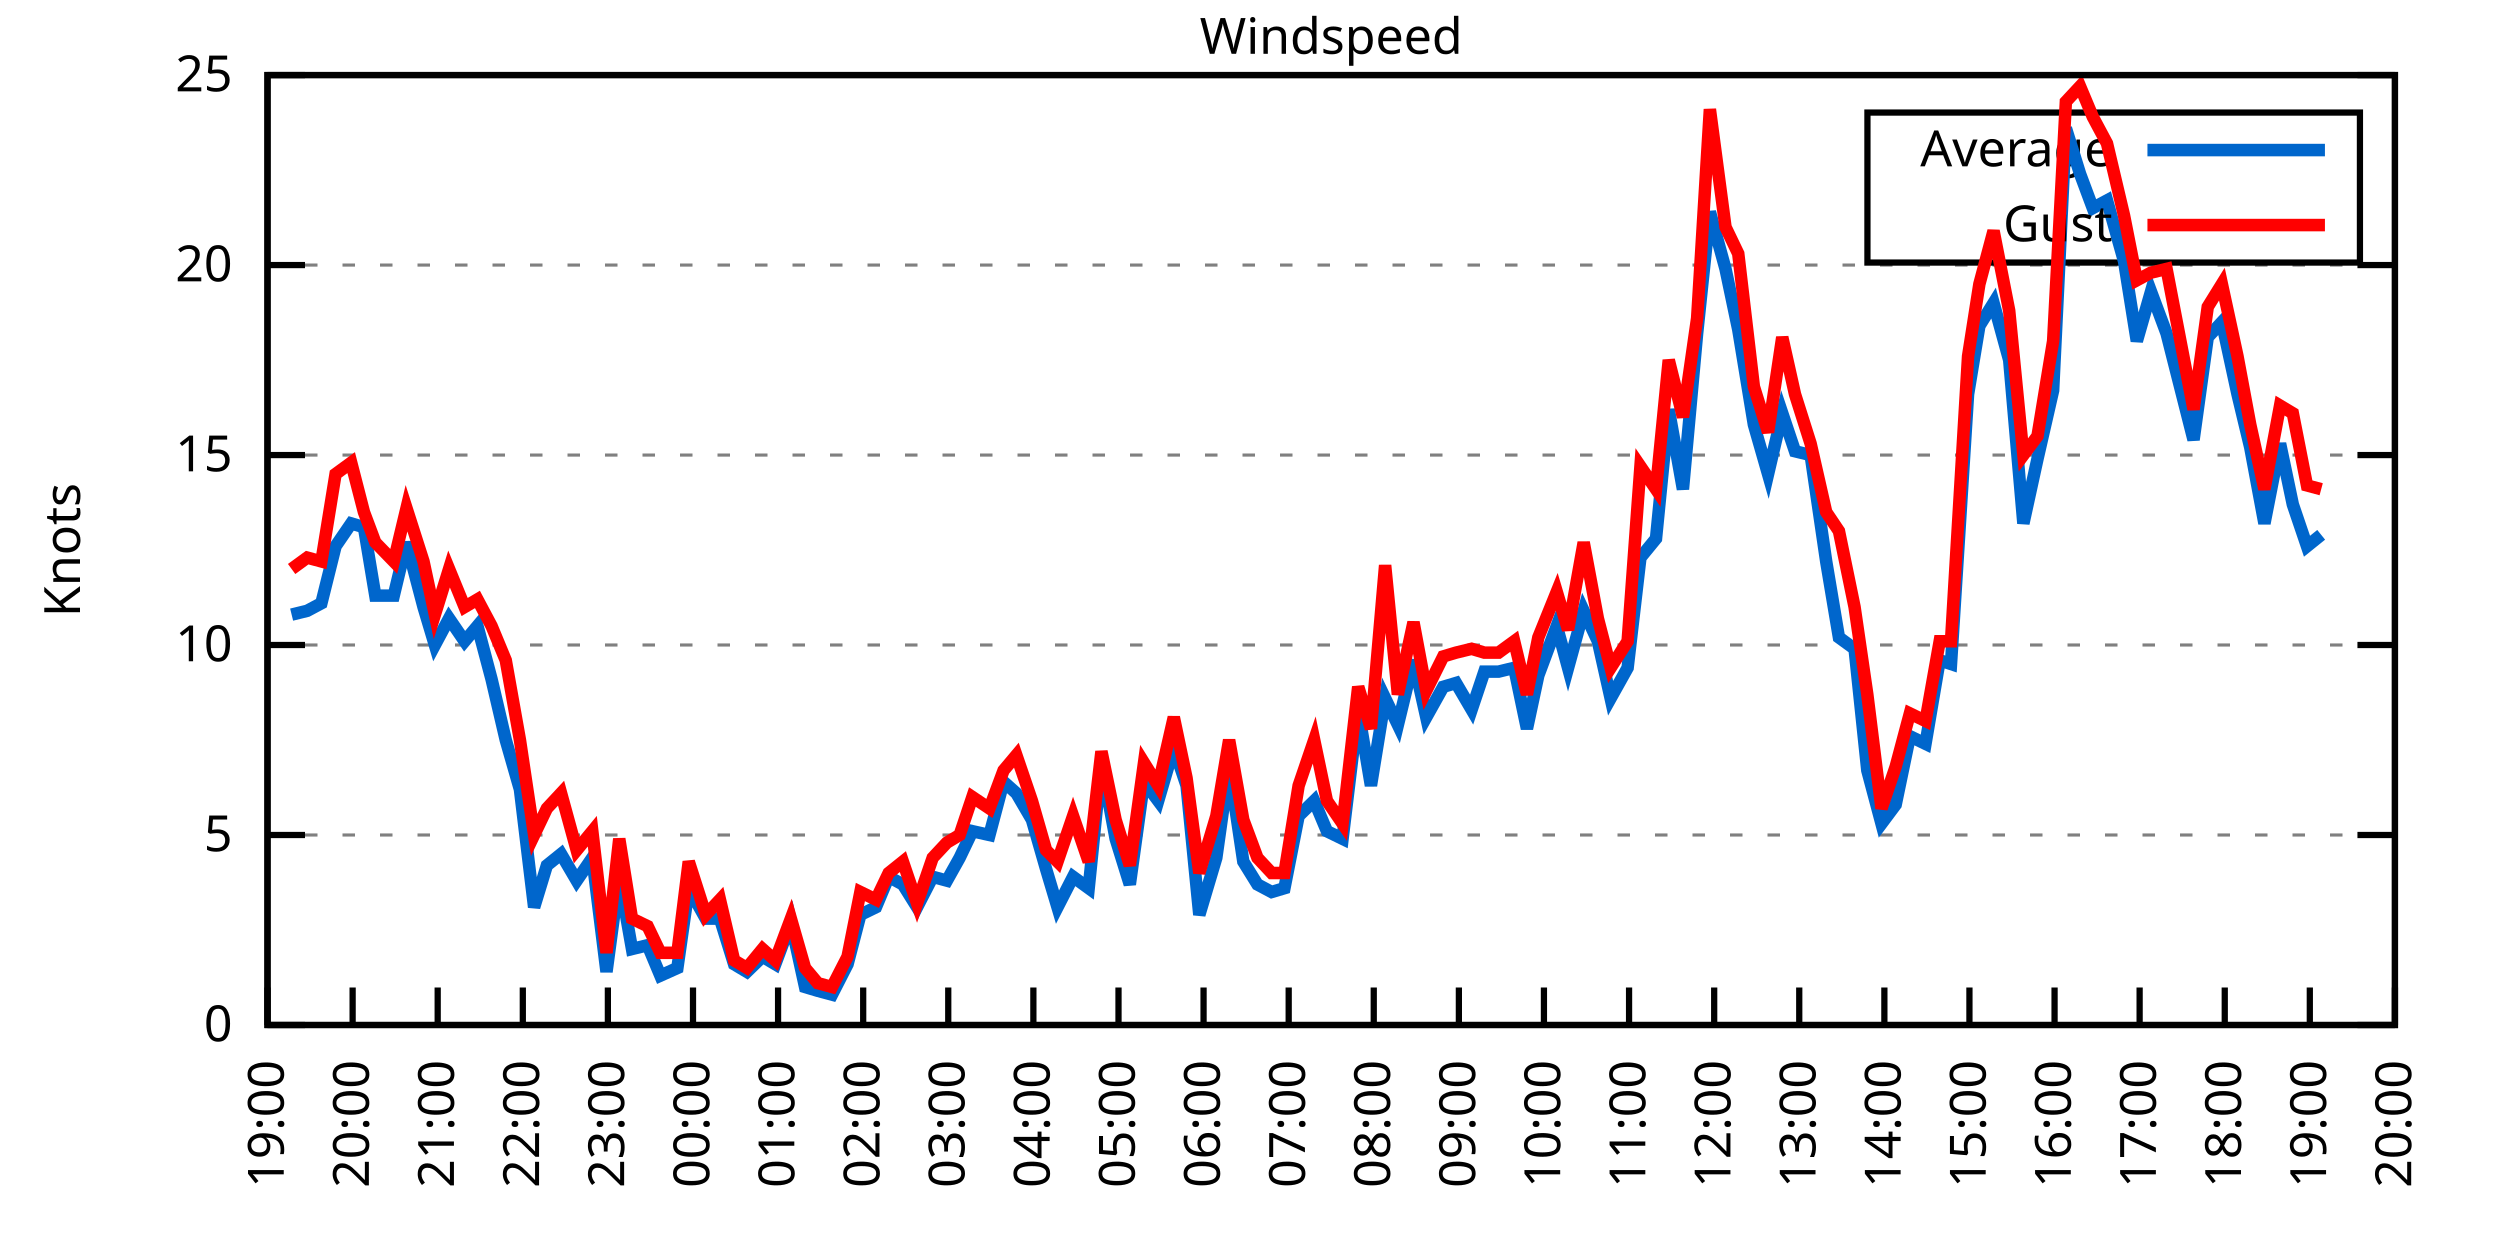
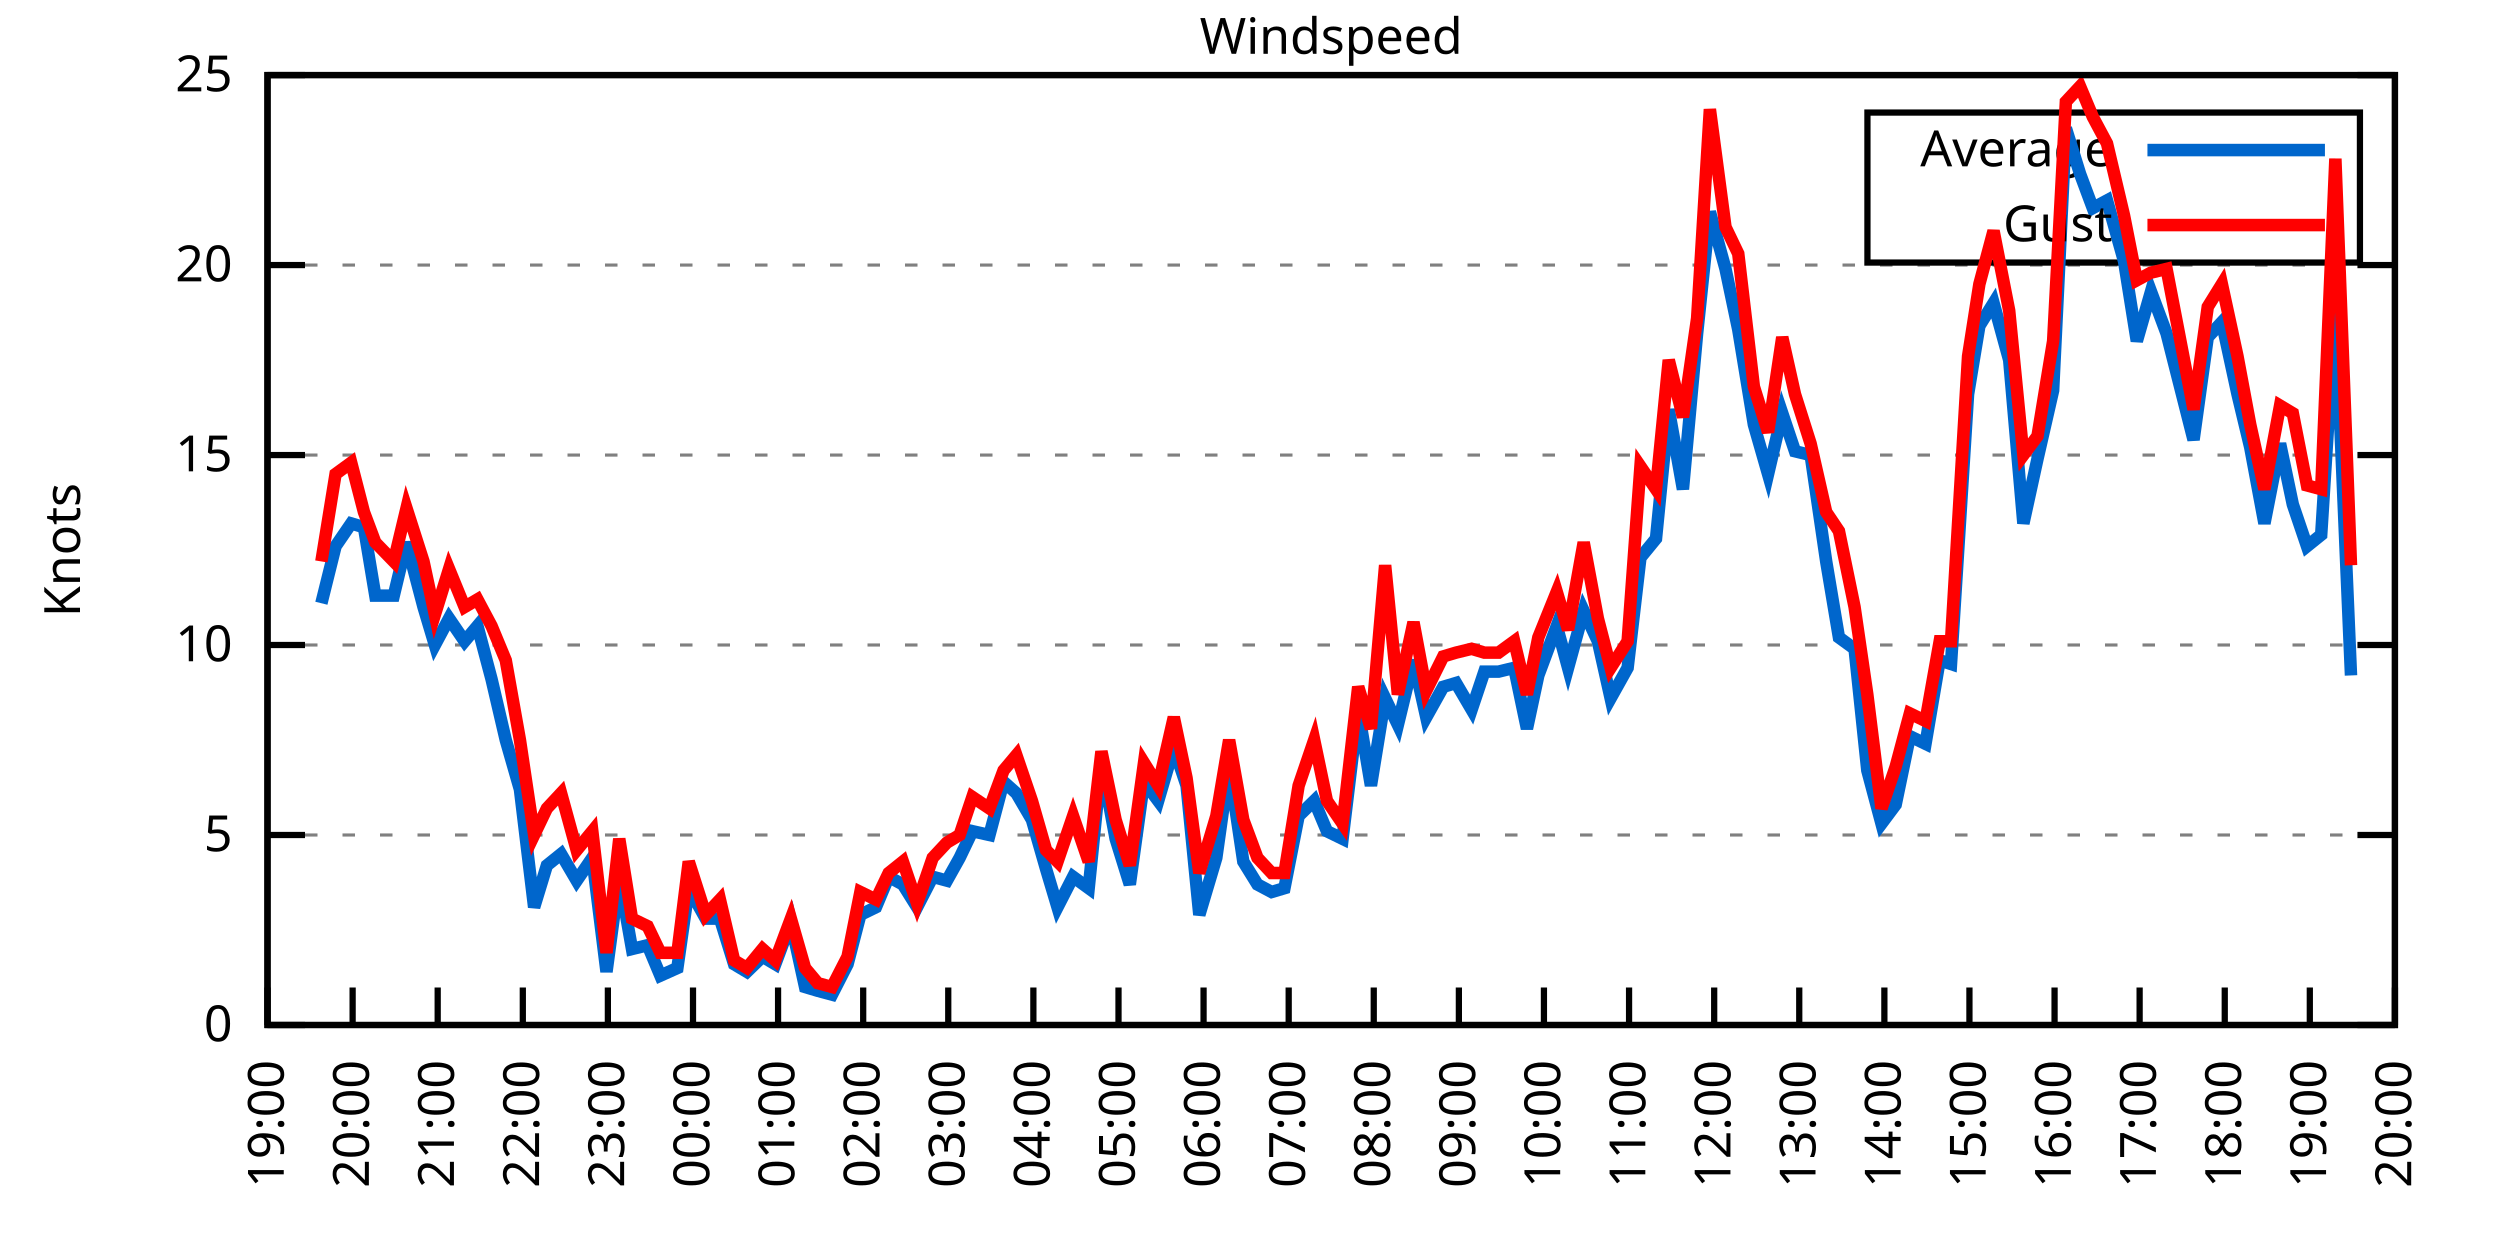
<svg xmlns="http://www.w3.org/2000/svg" xmlns:xlink="http://www.w3.org/1999/xlink" width="400" height="200" viewBox="0 0 400 200">
  <g id="gnuplot_canvas">
    <rect x="0" y="0" width="400" height="200" fill="none" />
    <defs>
      <circle id="gpDot" r="0.5" stroke-width="0.5" stroke="currentColor" />
      <path id="gpPt0" stroke-width="0.333" stroke="currentColor" d="M-1,0 h2 M0,-1 v2" />
      <path id="gpPt1" stroke-width="0.333" stroke="currentColor" d="M-1,-1 L1,1 M1,-1 L-1,1" />
      <path id="gpPt2" stroke-width="0.333" stroke="currentColor" d="M-1,0 L1,0 M0,-1 L0,1 M-1,-1 L1,1 M-1,1 L1,-1" />
      <rect id="gpPt3" stroke-width="0.333" stroke="currentColor" x="-1" y="-1" width="2" height="2" />
      <rect id="gpPt4" stroke-width="0.333" stroke="currentColor" fill="currentColor" x="-1" y="-1" width="2" height="2" />
      <circle id="gpPt5" stroke-width="0.333" stroke="currentColor" cx="0" cy="0" r="1" />
      <use xlink:href="#gpPt5" id="gpPt6" fill="currentColor" stroke="none" />
      <path id="gpPt7" stroke-width="0.333" stroke="currentColor" d="M0,-1.33 L-1.33,0.67 L1.33,0.67 z" />
      <use xlink:href="#gpPt7" id="gpPt8" fill="currentColor" stroke="none" />
      <use xlink:href="#gpPt7" id="gpPt9" stroke="currentColor" transform="rotate(180)" />
      <use xlink:href="#gpPt9" id="gpPt10" fill="currentColor" stroke="none" />
      <use xlink:href="#gpPt3" id="gpPt11" stroke="currentColor" transform="rotate(45)" />
      <use xlink:href="#gpPt11" id="gpPt12" fill="currentColor" stroke="none" />
      <path id="gpPt13" stroke-width="0.333" stroke="currentColor" d="M0,1.330 L1.265,0.411 L0.782,-1.067 L-0.782,-1.076 L-1.265,0.411 z" />
      <use xlink:href="#gpPt13" id="gpPt14" fill="currentColor" stroke="none" />
      <filter id="textbox" filterUnits="objectBoundingBox" x="0" y="0" height="1" width="1">
        <feFlood flood-color="white" flood-opacity="1" result="bgnd" />
        <feComposite in="SourceGraphic" in2="bgnd" operator="atop" />
      </filter>
      <filter id="greybox" filterUnits="objectBoundingBox" x="0" y="0" height="1" width="1">
        <feFlood flood-color="lightgrey" flood-opacity="1" result="grey" />
        <feComposite in="SourceGraphic" in2="grey" operator="atop" />
      </filter>
    </defs>
    <g fill="none" color="white" stroke="currentColor" stroke-width="1.00" stroke-linecap="butt" stroke-linejoin="miter">
</g>
    <g fill="none" color="black" stroke="currentColor" stroke-width="1.00" stroke-linecap="butt" stroke-linejoin="miter">
      <g stroke="none" shape-rendering="crispEdges">
        <polygon fill="rgb(255, 255, 255)" points="42.80,164.00 383.18,164.00 383.18,12.02 42.80,12.02 " />
      </g>
    </g>
    <g fill="none" color="black" stroke="currentColor" stroke-width="1.00" stroke-linecap="butt" stroke-linejoin="miter">
</g>
    <g fill="none" color="black" stroke="black" stroke-width="0.50" stroke-linecap="butt" stroke-linejoin="miter">
</g>
    <g fill="none" color="gray" stroke="currentColor" stroke-width="0.50" stroke-linecap="butt" stroke-linejoin="miter">
      <path stroke="gray" stroke-dasharray="2,4" class="gridline" d="M42.80,164.00 L383.19,164.00  " />
    </g>
    <g fill="none" color="gray" stroke="gray" stroke-width="1.00" stroke-linecap="butt" stroke-linejoin="miter">
</g>
    <g fill="none" color="black" stroke="currentColor" stroke-width="1.00" stroke-linecap="butt" stroke-linejoin="miter">
      <path stroke="black" d="M42.80,164.00 L48.80,164.00 M383.19,164.00 L377.19,164.00  " />
      <g transform="translate(37.20,166.60)" stroke="none" fill="black" font-family="Sans" font-size="8.00" text-anchor="end">
        <text>
          <tspan font-family="Sans"> 0</tspan>
        </text>
      </g>
    </g>
    <g fill="none" color="black" stroke="currentColor" stroke-width="1.00" stroke-linecap="butt" stroke-linejoin="miter">
</g>
    <g fill="none" color="black" stroke="black" stroke-width="0.50" stroke-linecap="butt" stroke-linejoin="miter">
</g>
    <g fill="none" color="gray" stroke="currentColor" stroke-width="0.50" stroke-linecap="butt" stroke-linejoin="miter">
      <path stroke="gray" stroke-dasharray="2,4" class="gridline" d="M42.80,133.60 L383.19,133.60  " />
    </g>
    <g fill="none" color="gray" stroke="gray" stroke-width="1.00" stroke-linecap="butt" stroke-linejoin="miter">
</g>
    <g fill="none" color="black" stroke="currentColor" stroke-width="1.00" stroke-linecap="butt" stroke-linejoin="miter">
      <path stroke="black" d="M42.80,133.60 L48.80,133.60 M383.19,133.60 L377.19,133.60  " />
      <g transform="translate(37.20,136.20)" stroke="none" fill="black" font-family="Sans" font-size="8.00" text-anchor="end">
        <text>
          <tspan font-family="Sans"> 5</tspan>
        </text>
      </g>
    </g>
    <g fill="none" color="black" stroke="currentColor" stroke-width="1.00" stroke-linecap="butt" stroke-linejoin="miter">
</g>
    <g fill="none" color="black" stroke="black" stroke-width="0.50" stroke-linecap="butt" stroke-linejoin="miter">
</g>
    <g fill="none" color="gray" stroke="currentColor" stroke-width="0.50" stroke-linecap="butt" stroke-linejoin="miter">
      <path stroke="gray" stroke-dasharray="2,4" class="gridline" d="M42.80,103.20 L383.19,103.20  " />
    </g>
    <g fill="none" color="gray" stroke="gray" stroke-width="1.00" stroke-linecap="butt" stroke-linejoin="miter">
</g>
    <g fill="none" color="black" stroke="currentColor" stroke-width="1.00" stroke-linecap="butt" stroke-linejoin="miter">
      <path stroke="black" d="M42.80,103.20 L48.80,103.20 M383.19,103.20 L377.19,103.20  " />
      <g transform="translate(37.20,105.80)" stroke="none" fill="black" font-family="Sans" font-size="8.00" text-anchor="end">
        <text>
          <tspan font-family="Sans"> 10</tspan>
        </text>
      </g>
    </g>
    <g fill="none" color="black" stroke="currentColor" stroke-width="1.00" stroke-linecap="butt" stroke-linejoin="miter">
</g>
    <g fill="none" color="black" stroke="black" stroke-width="0.50" stroke-linecap="butt" stroke-linejoin="miter">
</g>
    <g fill="none" color="gray" stroke="currentColor" stroke-width="0.50" stroke-linecap="butt" stroke-linejoin="miter">
      <path stroke="gray" stroke-dasharray="2,4" class="gridline" d="M42.80,72.81 L383.19,72.81  " />
    </g>
    <g fill="none" color="gray" stroke="gray" stroke-width="1.00" stroke-linecap="butt" stroke-linejoin="miter">
</g>
    <g fill="none" color="black" stroke="currentColor" stroke-width="1.00" stroke-linecap="butt" stroke-linejoin="miter">
      <path stroke="black" d="M42.80,72.81 L48.80,72.81 M383.19,72.81 L377.19,72.81  " />
      <g transform="translate(37.20,75.41)" stroke="none" fill="black" font-family="Sans" font-size="8.00" text-anchor="end">
        <text>
          <tspan font-family="Sans"> 15</tspan>
        </text>
      </g>
    </g>
    <g fill="none" color="black" stroke="currentColor" stroke-width="1.00" stroke-linecap="butt" stroke-linejoin="miter">
</g>
    <g fill="none" color="black" stroke="black" stroke-width="0.50" stroke-linecap="butt" stroke-linejoin="miter">
</g>
    <g fill="none" color="gray" stroke="currentColor" stroke-width="0.50" stroke-linecap="butt" stroke-linejoin="miter">
      <path stroke="gray" stroke-dasharray="2,4" class="gridline" d="M42.80,42.41 L383.19,42.41  " />
    </g>
    <g fill="none" color="gray" stroke="gray" stroke-width="1.00" stroke-linecap="butt" stroke-linejoin="miter">
</g>
    <g fill="none" color="black" stroke="currentColor" stroke-width="1.00" stroke-linecap="butt" stroke-linejoin="miter">
      <path stroke="black" d="M42.80,42.41 L48.80,42.41 M383.19,42.41 L377.19,42.41  " />
      <g transform="translate(37.20,45.01)" stroke="none" fill="black" font-family="Sans" font-size="8.00" text-anchor="end">
        <text>
          <tspan font-family="Sans"> 20</tspan>
        </text>
      </g>
    </g>
    <g fill="none" color="black" stroke="currentColor" stroke-width="1.00" stroke-linecap="butt" stroke-linejoin="miter">
</g>
    <g fill="none" color="black" stroke="black" stroke-width="0.50" stroke-linecap="butt" stroke-linejoin="miter">
</g>
    <g fill="none" color="gray" stroke="currentColor" stroke-width="0.50" stroke-linecap="butt" stroke-linejoin="miter">
      <path stroke="gray" stroke-dasharray="2,4" class="gridline" d="M42.80,12.01 L383.19,12.01  " />
    </g>
    <g fill="none" color="gray" stroke="gray" stroke-width="1.00" stroke-linecap="butt" stroke-linejoin="miter">
</g>
    <g fill="none" color="black" stroke="currentColor" stroke-width="1.00" stroke-linecap="butt" stroke-linejoin="miter">
      <path stroke="black" d="M42.80,12.01 L48.80,12.01 M383.19,12.01 L377.19,12.01  " />
      <g transform="translate(37.20,14.61)" stroke="none" fill="black" font-family="Sans" font-size="8.00" text-anchor="end">
        <text>
          <tspan font-family="Sans"> 25</tspan>
        </text>
      </g>
    </g>
    <g fill="none" color="black" stroke="currentColor" stroke-width="1.00" stroke-linecap="butt" stroke-linejoin="miter">
      <path stroke="black" d="M42.80,164.00 L42.80,158.00  " />
      <g transform="translate(45.40,169.60) rotate(270.00)" stroke="none" fill="black" font-family="Sans" font-size="8.00" text-anchor="end">
        <text>
          <tspan font-family="Sans">19:00</tspan>
        </text>
      </g>
    </g>
    <g fill="none" color="black" stroke="currentColor" stroke-width="1.00" stroke-linecap="butt" stroke-linejoin="miter">
      <path stroke="black" d="M56.42,164.00 L56.42,158.00  " />
      <g transform="translate(59.02,169.60) rotate(270.00)" stroke="none" fill="black" font-family="Sans" font-size="8.00" text-anchor="end">
        <text>
          <tspan font-family="Sans">20:00</tspan>
        </text>
      </g>
    </g>
    <g fill="none" color="black" stroke="currentColor" stroke-width="1.00" stroke-linecap="butt" stroke-linejoin="miter">
      <path stroke="black" d="M70.03,164.00 L70.03,158.00  " />
      <g transform="translate(72.63,169.60) rotate(270.00)" stroke="none" fill="black" font-family="Sans" font-size="8.00" text-anchor="end">
        <text>
          <tspan font-family="Sans">21:00</tspan>
        </text>
      </g>
    </g>
    <g fill="none" color="black" stroke="currentColor" stroke-width="1.00" stroke-linecap="butt" stroke-linejoin="miter">
      <path stroke="black" d="M83.65,164.00 L83.65,158.00  " />
      <g transform="translate(86.25,169.60) rotate(270.00)" stroke="none" fill="black" font-family="Sans" font-size="8.00" text-anchor="end">
        <text>
          <tspan font-family="Sans">22:00</tspan>
        </text>
      </g>
    </g>
    <g fill="none" color="black" stroke="currentColor" stroke-width="1.00" stroke-linecap="butt" stroke-linejoin="miter">
      <path stroke="black" d="M97.26,164.00 L97.26,158.00  " />
      <g transform="translate(99.86,169.60) rotate(270.00)" stroke="none" fill="black" font-family="Sans" font-size="8.00" text-anchor="end">
        <text>
          <tspan font-family="Sans">23:00</tspan>
        </text>
      </g>
    </g>
    <g fill="none" color="black" stroke="currentColor" stroke-width="1.00" stroke-linecap="butt" stroke-linejoin="miter">
      <path stroke="black" d="M110.88,164.00 L110.88,158.00  " />
      <g transform="translate(113.48,169.60) rotate(270.00)" stroke="none" fill="black" font-family="Sans" font-size="8.00" text-anchor="end">
        <text>
          <tspan font-family="Sans">00:00</tspan>
        </text>
      </g>
    </g>
    <g fill="none" color="black" stroke="currentColor" stroke-width="1.00" stroke-linecap="butt" stroke-linejoin="miter">
      <path stroke="black" d="M124.49,164.00 L124.49,158.00  " />
      <g transform="translate(127.09,169.60) rotate(270.00)" stroke="none" fill="black" font-family="Sans" font-size="8.00" text-anchor="end">
        <text>
          <tspan font-family="Sans">01:00</tspan>
        </text>
      </g>
    </g>
    <g fill="none" color="black" stroke="currentColor" stroke-width="1.00" stroke-linecap="butt" stroke-linejoin="miter">
      <path stroke="black" d="M138.11,164.00 L138.11,158.00  " />
      <g transform="translate(140.71,169.60) rotate(270.00)" stroke="none" fill="black" font-family="Sans" font-size="8.00" text-anchor="end">
        <text>
          <tspan font-family="Sans">02:00</tspan>
        </text>
      </g>
    </g>
    <g fill="none" color="black" stroke="currentColor" stroke-width="1.00" stroke-linecap="butt" stroke-linejoin="miter">
      <path stroke="black" d="M151.72,164.00 L151.72,158.00  " />
      <g transform="translate(154.32,169.60) rotate(270.00)" stroke="none" fill="black" font-family="Sans" font-size="8.00" text-anchor="end">
        <text>
          <tspan font-family="Sans">03:00</tspan>
        </text>
      </g>
    </g>
    <g fill="none" color="black" stroke="currentColor" stroke-width="1.00" stroke-linecap="butt" stroke-linejoin="miter">
      <path stroke="black" d="M165.34,164.00 L165.34,158.00  " />
      <g transform="translate(167.94,169.60) rotate(270.00)" stroke="none" fill="black" font-family="Sans" font-size="8.00" text-anchor="end">
        <text>
          <tspan font-family="Sans">04:00</tspan>
        </text>
      </g>
    </g>
    <g fill="none" color="black" stroke="currentColor" stroke-width="1.00" stroke-linecap="butt" stroke-linejoin="miter">
      <path stroke="black" d="M178.96,164.00 L178.96,158.00  " />
      <g transform="translate(181.56,169.60) rotate(270.00)" stroke="none" fill="black" font-family="Sans" font-size="8.00" text-anchor="end">
        <text>
          <tspan font-family="Sans">05:00</tspan>
        </text>
      </g>
    </g>
    <g fill="none" color="black" stroke="currentColor" stroke-width="1.00" stroke-linecap="butt" stroke-linejoin="miter">
      <path stroke="black" d="M192.57,164.00 L192.57,158.00  " />
      <g transform="translate(195.17,169.60) rotate(270.00)" stroke="none" fill="black" font-family="Sans" font-size="8.00" text-anchor="end">
        <text>
          <tspan font-family="Sans">06:00</tspan>
        </text>
      </g>
    </g>
    <g fill="none" color="black" stroke="currentColor" stroke-width="1.00" stroke-linecap="butt" stroke-linejoin="miter">
      <path stroke="black" d="M206.19,164.00 L206.19,158.00  " />
      <g transform="translate(208.79,169.60) rotate(270.00)" stroke="none" fill="black" font-family="Sans" font-size="8.00" text-anchor="end">
        <text>
          <tspan font-family="Sans">07:00</tspan>
        </text>
      </g>
    </g>
    <g fill="none" color="black" stroke="currentColor" stroke-width="1.00" stroke-linecap="butt" stroke-linejoin="miter">
      <path stroke="black" d="M219.80,164.00 L219.80,158.00  " />
      <g transform="translate(222.40,169.60) rotate(270.00)" stroke="none" fill="black" font-family="Sans" font-size="8.00" text-anchor="end">
        <text>
          <tspan font-family="Sans">08:00</tspan>
        </text>
      </g>
    </g>
    <g fill="none" color="black" stroke="currentColor" stroke-width="1.00" stroke-linecap="butt" stroke-linejoin="miter">
      <path stroke="black" d="M233.42,164.00 L233.42,158.00  " />
      <g transform="translate(236.02,169.60) rotate(270.00)" stroke="none" fill="black" font-family="Sans" font-size="8.00" text-anchor="end">
        <text>
          <tspan font-family="Sans">09:00</tspan>
        </text>
      </g>
    </g>
    <g fill="none" color="black" stroke="currentColor" stroke-width="1.00" stroke-linecap="butt" stroke-linejoin="miter">
      <path stroke="black" d="M247.03,164.00 L247.03,158.00  " />
      <g transform="translate(249.63,169.60) rotate(270.00)" stroke="none" fill="black" font-family="Sans" font-size="8.00" text-anchor="end">
        <text>
          <tspan font-family="Sans">10:00</tspan>
        </text>
      </g>
    </g>
    <g fill="none" color="black" stroke="currentColor" stroke-width="1.00" stroke-linecap="butt" stroke-linejoin="miter">
      <path stroke="black" d="M260.65,164.00 L260.65,158.00  " />
      <g transform="translate(263.25,169.60) rotate(270.00)" stroke="none" fill="black" font-family="Sans" font-size="8.00" text-anchor="end">
        <text>
          <tspan font-family="Sans">11:00</tspan>
        </text>
      </g>
    </g>
    <g fill="none" color="black" stroke="currentColor" stroke-width="1.00" stroke-linecap="butt" stroke-linejoin="miter">
      <path stroke="black" d="M274.27,164.00 L274.27,158.00  " />
      <g transform="translate(276.87,169.60) rotate(270.00)" stroke="none" fill="black" font-family="Sans" font-size="8.00" text-anchor="end">
        <text>
          <tspan font-family="Sans">12:00</tspan>
        </text>
      </g>
    </g>
    <g fill="none" color="black" stroke="currentColor" stroke-width="1.00" stroke-linecap="butt" stroke-linejoin="miter">
      <path stroke="black" d="M287.88,164.00 L287.88,158.00  " />
      <g transform="translate(290.48,169.60) rotate(270.00)" stroke="none" fill="black" font-family="Sans" font-size="8.00" text-anchor="end">
        <text>
          <tspan font-family="Sans">13:00</tspan>
        </text>
      </g>
    </g>
    <g fill="none" color="black" stroke="currentColor" stroke-width="1.00" stroke-linecap="butt" stroke-linejoin="miter">
      <path stroke="black" d="M301.50,164.00 L301.50,158.00  " />
      <g transform="translate(304.10,169.60) rotate(270.00)" stroke="none" fill="black" font-family="Sans" font-size="8.00" text-anchor="end">
        <text>
          <tspan font-family="Sans">14:00</tspan>
        </text>
      </g>
    </g>
    <g fill="none" color="black" stroke="currentColor" stroke-width="1.00" stroke-linecap="butt" stroke-linejoin="miter">
      <path stroke="black" d="M315.11,164.00 L315.11,158.00  " />
      <g transform="translate(317.71,169.60) rotate(270.00)" stroke="none" fill="black" font-family="Sans" font-size="8.00" text-anchor="end">
        <text>
          <tspan font-family="Sans">15:00</tspan>
        </text>
      </g>
    </g>
    <g fill="none" color="black" stroke="currentColor" stroke-width="1.00" stroke-linecap="butt" stroke-linejoin="miter">
      <path stroke="black" d="M328.73,164.00 L328.73,158.00  " />
      <g transform="translate(331.33,169.60) rotate(270.00)" stroke="none" fill="black" font-family="Sans" font-size="8.00" text-anchor="end">
        <text>
          <tspan font-family="Sans">16:00</tspan>
        </text>
      </g>
    </g>
    <g fill="none" color="black" stroke="currentColor" stroke-width="1.00" stroke-linecap="butt" stroke-linejoin="miter">
      <path stroke="black" d="M342.34,164.00 L342.34,158.00  " />
      <g transform="translate(344.94,169.60) rotate(270.00)" stroke="none" fill="black" font-family="Sans" font-size="8.00" text-anchor="end">
        <text>
          <tspan font-family="Sans">17:00</tspan>
        </text>
      </g>
    </g>
    <g fill="none" color="black" stroke="currentColor" stroke-width="1.00" stroke-linecap="butt" stroke-linejoin="miter">
      <path stroke="black" d="M355.96,164.00 L355.96,158.00  " />
      <g transform="translate(358.56,169.60) rotate(270.00)" stroke="none" fill="black" font-family="Sans" font-size="8.00" text-anchor="end">
        <text>
          <tspan font-family="Sans">18:00</tspan>
        </text>
      </g>
    </g>
    <g fill="none" color="black" stroke="currentColor" stroke-width="1.00" stroke-linecap="butt" stroke-linejoin="miter">
      <path stroke="black" d="M369.57,164.00 L369.57,158.00  " />
      <g transform="translate(372.17,169.60) rotate(270.00)" stroke="none" fill="black" font-family="Sans" font-size="8.00" text-anchor="end">
        <text>
          <tspan font-family="Sans">19:00</tspan>
        </text>
      </g>
    </g>
    <g fill="none" color="black" stroke="currentColor" stroke-width="1.00" stroke-linecap="butt" stroke-linejoin="miter">
      <path stroke="black" d="M383.19,164.00 L383.19,158.00  " />
      <g transform="translate(385.79,169.60) rotate(270.00)" stroke="none" fill="black" font-family="Sans" font-size="8.00" text-anchor="end">
        <text>
          <tspan font-family="Sans">20:00</tspan>
        </text>
      </g>
    </g>
    <g fill="none" color="black" stroke="currentColor" stroke-width="1.00" stroke-linecap="butt" stroke-linejoin="miter">
</g>
    <g fill="none" color="black" stroke="currentColor" stroke-width="1.00" stroke-linecap="butt" stroke-linejoin="miter">
      <path stroke="black" d="M42.80,12.01 L42.80,164.00 L383.19,164.00 L383.19,12.01 L42.80,12.01 Z  " />
    </g>
    <g fill="none" color="black" stroke="currentColor" stroke-width="1.00" stroke-linecap="butt" stroke-linejoin="miter">
</g>
    <g fill="none" color="black" stroke="currentColor" stroke-width="1.00" stroke-linecap="butt" stroke-linejoin="miter">
      <path stroke="black" d="M298.79,42.01 L298.79,18.01 L377.59,18.01 L377.59,42.01 L298.79,42.01 Z  " />
    </g>
    <g id="Windspeed_plot_1">
      <g fill="none" color="white" stroke="black" stroke-width="2.00" stroke-linecap="butt" stroke-linejoin="miter">
</g>
      <g fill="none" color="black" stroke="currentColor" stroke-width="2.00" stroke-linecap="butt" stroke-linejoin="miter">
        <g transform="translate(337.99,26.61)" stroke="none" fill="black" font-family="Sans" font-size="8.00" text-anchor="end">
          <text>
            <tspan font-family="Sans">Average</tspan>
          </text>
        </g>
      </g>
      <g fill="none" color="black" stroke="currentColor" stroke-width="2.00" stroke-linecap="butt" stroke-linejoin="miter">
-         <path stroke="rgb(  0, 102, 204)" d="M343.59,24.01 L371.99,24.01 M46.66,98.34 L49.15,97.73 L51.42,96.52 L53.69,87.40 L56.19,83.75 L58.23,84.36   L60.05,95.30 L63.00,95.30 L65.04,86.79 L67.76,97.12 L69.58,103.20 L71.85,98.95 L74.34,102.60 L76.39,100.16   L78.65,108.68 L80.92,118.40 L83.19,126.31 L85.46,145.15 L87.50,138.47 L89.77,136.64 L92.27,140.90 L94.77,137.25   L97.04,155.49 L99.08,140.29 L101.12,151.84 L103.62,151.23 L105.66,156.10 L108.38,154.88 L110.20,142.11 L112.92,146.98   L115.19,146.98 L117.46,154.27 L119.50,155.49 L122.00,153.06 L124.04,154.27 L126.54,147.59 L128.81,157.92 L130.85,158.53   L133.12,159.14 L135.61,154.27 L137.66,146.37 L140.15,145.15 L142.19,140.29 L144.46,141.51 L146.73,145.15 L149.23,140.29   L151.50,140.90 L153.54,137.25 L155.58,132.99 L158.31,133.60 L160.57,125.09 L162.62,126.91 L165.11,131.17 L167.38,139.07   L169.20,145.15 L171.69,140.29 L174.19,142.11 L176.23,122.05 L178.50,134.21 L180.77,141.51 L183.04,125.09 L185.31,128.13   L187.81,119.62 L189.85,125.70 L191.89,146.37 L194.61,137.25 L196.66,122.66 L198.93,137.86 L201.19,141.51 L203.46,142.72   L205.51,142.11 L207.78,130.56 L210.27,128.13 L212.31,132.99 L214.81,134.21 L217.31,113.54 L219.35,125.70 L221.62,111.72   L223.66,115.97 L226.16,105.64 L228.20,114.76 L230.92,109.89 L232.96,109.28 L235.46,113.54 L237.50,107.46 L239.77,107.46   L242.27,106.85 L244.31,116.58 L246.13,108.07 L249.08,100.16 L250.89,106.85 L253.39,97.73 L255.66,102.60 L257.70,111.72   L260.42,106.85 L262.47,89.22 L264.96,86.18 L267.00,65.51 L269.27,78.28 L271.54,53.35 L273.58,33.90 L276.08,43.02   L278.12,52.74 L280.62,67.94 L282.89,75.85 L285.16,66.12 L287.20,72.20 L289.70,72.81 L292.19,89.83 L294.23,101.99   L296.73,103.81 L298.77,123.27 L301.04,131.78 L303.31,128.74 L305.58,117.80 L308.08,119.01 L310.35,105.64 L312.16,106.24   L314.89,63.08 L316.70,52.14 L318.97,48.49 L321.47,57.61 L323.74,83.75 L326.00,73.41 L328.50,62.47 L330.54,20.52   L332.81,27.82 L334.85,33.29 L337.12,32.07 L339.85,41.80 L341.89,54.57 L344.16,46.66 L346.65,53.35 L350.97,70.37   L353.24,53.96 L355.50,51.53 L358.00,63.08 L360.04,71.59 L362.31,83.75 L364.81,70.98 L366.85,80.71 L369.12,87.40   L371.39,85.57  " />
+         <path stroke="rgb(  0, 102, 204)" d="M343.59,24.01 L371.99,24.01 M51.42,96.52 L53.69,87.40 L56.19,83.75 L58.23,84.36 L60.05,95.30 L63.00,95.30   L65.04,86.79 L67.76,97.12 L69.58,103.20 L71.85,98.95 L74.34,102.60 L76.39,100.16 L78.65,108.68 L80.92,118.40   L83.19,126.31 L85.46,145.15 L87.50,138.47 L89.77,136.64 L92.27,140.90 L94.77,137.25 L97.04,155.49 L99.08,140.29   L101.12,151.84 L103.62,151.23 L105.66,156.10 L108.38,154.88 L110.20,142.11 L112.92,146.98 L115.19,146.98 L117.46,154.27   L119.50,155.49 L122.00,153.06 L124.04,154.27 L126.54,147.59 L128.81,157.92 L130.85,158.53 L133.12,159.14 L135.61,154.27   L137.66,146.37 L140.15,145.15 L142.19,140.29 L144.46,141.51 L146.73,145.15 L149.23,140.29 L151.50,140.90 L153.54,137.25   L155.58,132.99 L158.31,133.60 L160.57,125.09 L162.62,126.91 L165.11,131.17 L167.38,139.07 L169.20,145.15 L171.69,140.29   L174.19,142.11 L176.23,122.05 L178.50,134.21 L180.77,141.51 L183.04,125.09 L185.31,128.13 L187.81,119.62 L189.85,125.70   L191.89,146.37 L194.61,137.25 L196.66,122.66 L198.93,137.86 L201.19,141.51 L203.46,142.72 L205.51,142.11 L207.78,130.56   L210.27,128.13 L212.31,132.99 L214.81,134.21 L217.31,113.54 L219.35,125.70 L221.62,111.72 L223.66,115.97 L226.16,105.64   L228.20,114.76 L230.92,109.89 L232.96,109.28 L235.46,113.54 L237.50,107.46 L239.77,107.46 L242.27,106.85 L244.31,116.58   L246.13,108.07 L249.08,100.16 L250.89,106.85 L253.39,97.73 L255.66,102.60 L257.70,111.72 L260.42,106.85 L262.47,89.22   L264.96,86.18 L267.00,65.51 L269.27,78.28 L271.54,53.35 L273.58,33.90 L276.08,43.02 L278.12,52.74 L280.62,67.94   L282.89,75.85 L285.16,66.12 L287.20,72.20 L289.70,72.81 L292.19,89.83 L294.23,101.99 L296.73,103.81 L298.77,123.27   L301.04,131.78 L303.31,128.74 L305.58,117.80 L308.08,119.01 L310.35,105.64 L312.16,106.24 L314.89,63.08 L316.70,52.14   L318.97,48.49 L321.47,57.61 L323.74,83.75 L326.00,73.41 L328.50,62.47 L330.54,20.52 L332.81,27.82 L334.85,33.29   L337.12,32.07 L339.85,41.80 L341.89,54.57 L344.16,46.66 L346.65,53.35 L350.97,70.37 L353.24,53.96 L355.50,51.53   L358.00,63.08 L360.04,71.59 L362.31,83.75 L364.81,70.98 L366.85,80.71 L369.12,87.40 L371.39,85.57 L373.66,49.70   L376.16,108.07  " />
      </g>
    </g>
    <g id="Windspeed_plot_2">
      <g fill="none" color="black" stroke="currentColor" stroke-width="2.00" stroke-linecap="butt" stroke-linejoin="miter">
        <g transform="translate(337.99,38.61)" stroke="none" fill="black" font-family="Sans" font-size="8.00" text-anchor="end">
          <text>
            <tspan font-family="Sans">Gust</tspan>
          </text>
        </g>
      </g>
      <g fill="none" color="black" stroke="currentColor" stroke-width="2.00" stroke-linecap="butt" stroke-linejoin="miter">
-         <path stroke="rgb(255,   0,   0)" d="M343.59,36.01 L371.99,36.01 M46.66,91.04 L49.15,89.22 L51.42,89.83 L53.69,75.85 L56.19,74.02 L58.23,81.93   L60.05,86.79 L63.00,89.83 L65.04,81.32 L67.76,89.83 L69.58,98.34 L71.85,91.04 L74.34,97.12 L76.39,95.91   L78.65,100.16 L80.92,105.64 L83.19,118.40 L85.46,133.60 L87.50,129.35 L89.77,126.91 L92.27,136.03 L94.77,132.99   L97.04,152.45 L99.08,134.21 L101.12,146.98 L103.62,148.19 L105.66,152.45 L108.38,152.45 L110.20,137.86 L112.92,146.37   L115.19,143.94 L117.46,153.66 L119.50,154.88 L122.00,151.84 L124.04,153.66 L126.54,146.98 L128.81,154.88 L130.85,157.31   L133.12,157.92 L135.61,153.06 L137.66,142.72 L140.15,143.94 L142.19,139.68 L144.46,137.86 L146.73,144.55 L149.23,137.25   L151.50,134.82 L153.54,133.60 L155.58,127.52 L158.31,129.35 L160.57,123.27 L162.62,120.83 L165.11,128.13 L167.38,136.03   L169.20,137.86 L171.69,130.56 L174.19,137.86 L176.23,120.23 L178.50,131.17 L180.77,138.47 L183.04,122.05 L185.31,125.70   L187.81,114.76 L189.85,124.48 L191.89,139.68 L194.61,130.56 L196.66,118.40 L198.93,131.17 L201.19,137.25 L203.46,139.68   L205.51,139.68 L207.78,125.70 L210.27,118.40 L212.31,128.13 L214.81,131.78 L217.31,109.89 L219.35,116.58 L221.62,90.44   L223.66,111.11 L226.16,99.56 L228.20,110.50 L230.92,105.03 L232.96,104.42 L235.46,103.81 L237.50,104.42 L239.77,104.42   L242.27,102.60 L244.31,111.11 L246.13,101.99 L249.08,94.69 L250.89,100.77 L253.39,86.79 L255.66,98.95 L257.70,106.85   L260.42,102.60 L262.47,74.63 L264.96,78.28 L267.00,57.61 L269.27,66.73 L271.54,50.92 L273.58,17.48 L276.08,36.33   L278.12,40.58 L280.62,61.86 L282.89,69.16 L285.16,53.96 L287.20,63.08 L289.70,70.98 L292.19,81.93 L294.23,84.97   L296.73,97.12 L298.77,111.11 L301.04,129.35 L303.31,122.66 L305.58,114.15 L308.08,115.36 L310.35,102.60 L312.16,102.60   L314.89,57.00 L316.70,45.45 L318.97,36.94 L321.47,49.70 L323.74,72.81 L326.00,69.77 L328.50,54.57 L330.54,16.27   L332.81,13.83 L334.85,18.70 L337.12,22.95 L339.85,34.50 L341.89,44.84 L344.16,43.62 L346.65,43.02 L350.97,65.51   L353.24,49.10 L355.50,45.45 L358.00,57.00 L360.04,67.94 L362.31,78.28 L364.81,64.90 L366.85,66.12 L369.12,77.67   L371.39,78.28  " />
+         <path stroke="rgb(255,   0,   0)" d="M343.59,36.01 L371.99,36.01 M51.42,89.83 L53.69,75.85 L56.19,74.02 L58.23,81.93 L60.05,86.79 L63.00,89.83   L65.04,81.32 L67.76,89.83 L69.58,98.34 L71.85,91.04 L74.34,97.12 L76.39,95.91 L78.65,100.16 L80.92,105.64   L83.19,118.40 L85.46,133.60 L87.50,129.35 L89.77,126.91 L92.27,136.03 L94.77,132.99 L97.04,152.45 L99.08,134.21   L101.12,146.98 L103.62,148.19 L105.66,152.45 L108.38,152.45 L110.20,137.86 L112.92,146.37 L115.19,143.94 L117.46,153.66   L119.50,154.88 L122.00,151.84 L124.04,153.66 L126.54,146.98 L128.81,154.88 L130.85,157.31 L133.12,157.92 L135.61,153.06   L137.66,142.72 L140.15,143.94 L142.19,139.68 L144.46,137.86 L146.73,144.55 L149.23,137.25 L151.50,134.82 L153.54,133.60   L155.58,127.52 L158.31,129.35 L160.57,123.27 L162.62,120.83 L165.11,128.13 L167.38,136.03 L169.20,137.86 L171.69,130.56   L174.19,137.86 L176.23,120.23 L178.50,131.17 L180.77,138.47 L183.04,122.05 L185.31,125.70 L187.81,114.76 L189.85,124.48   L191.89,139.68 L194.61,130.56 L196.66,118.40 L198.93,131.17 L201.19,137.25 L203.46,139.68 L205.51,139.68 L207.78,125.70   L210.27,118.40 L212.31,128.13 L214.81,131.78 L217.31,109.89 L219.35,116.58 L221.62,90.44 L223.66,111.11 L226.16,99.56   L228.20,110.50 L230.92,105.03 L232.96,104.42 L235.46,103.81 L237.50,104.42 L239.77,104.42 L242.27,102.60 L244.31,111.11   L246.13,101.99 L249.08,94.69 L250.89,100.77 L253.39,86.79 L255.66,98.95 L257.70,106.85 L260.42,102.60 L262.47,74.63   L264.96,78.28 L267.00,57.61 L269.27,66.73 L271.54,50.92 L273.58,17.48 L276.08,36.33 L278.12,40.58 L280.62,61.86   L282.89,69.16 L285.16,53.96 L287.20,63.08 L289.70,70.98 L292.19,81.93 L294.23,84.97 L296.73,97.12 L298.77,111.11   L301.04,129.35 L303.31,122.66 L305.58,114.15 L308.08,115.36 L310.35,102.60 L312.16,102.60 L314.89,57.00 L316.70,45.45   L318.97,36.94 L321.47,49.70 L323.74,72.81 L326.00,69.77 L328.50,54.57 L330.54,16.27 L332.81,13.83 L334.85,18.70   L337.12,22.95 L339.85,34.50 L341.89,44.84 L344.16,43.62 L346.65,43.02 L350.97,65.51 L353.24,49.10 L355.50,45.45   L358.00,57.00 L360.04,67.94 L362.31,78.28 L364.81,64.90 L366.85,66.12 L369.12,77.67 L371.39,78.28 L373.66,25.39   L376.16,90.44  " />
      </g>
    </g>
    <g fill="none" color="black" stroke="currentColor" stroke-width="2.00" stroke-linecap="butt" stroke-linejoin="miter">
</g>
    <g fill="none" color="black" stroke="black" stroke-width="1.00" stroke-linecap="butt" stroke-linejoin="miter">
</g>
    <g fill="none" color="black" stroke="currentColor" stroke-width="1.00" stroke-linecap="butt" stroke-linejoin="miter">
      <path stroke="black" d="M42.80,12.01 L42.80,164.00 L383.19,164.00 L383.19,12.01 L42.80,12.01 Z  " />
      <g transform="translate(12.80,88.01) rotate(270.00)" stroke="none" fill="black" font-family="Sans" font-size="8.00" text-anchor="middle">
        <text>
          <tspan font-family="Sans">Knots</tspan>
        </text>
      </g>
    </g>
    <g fill="none" color="black" stroke="currentColor" stroke-width="1.00" stroke-linecap="butt" stroke-linejoin="miter">
</g>
    <g fill="none" color="black" stroke="currentColor" stroke-width="1.00" stroke-linecap="butt" stroke-linejoin="miter">
      <g transform="translate(212.99,8.61)" stroke="none" fill="black" font-family="Sans" font-size="8.00" text-anchor="middle">
        <text>
          <tspan font-family="Sans">Windspeed</tspan>
        </text>
      </g>
    </g>
    <g fill="none" color="black" stroke="currentColor" stroke-width="1.00" stroke-linecap="butt" stroke-linejoin="miter">
</g>
  </g>
</svg>
